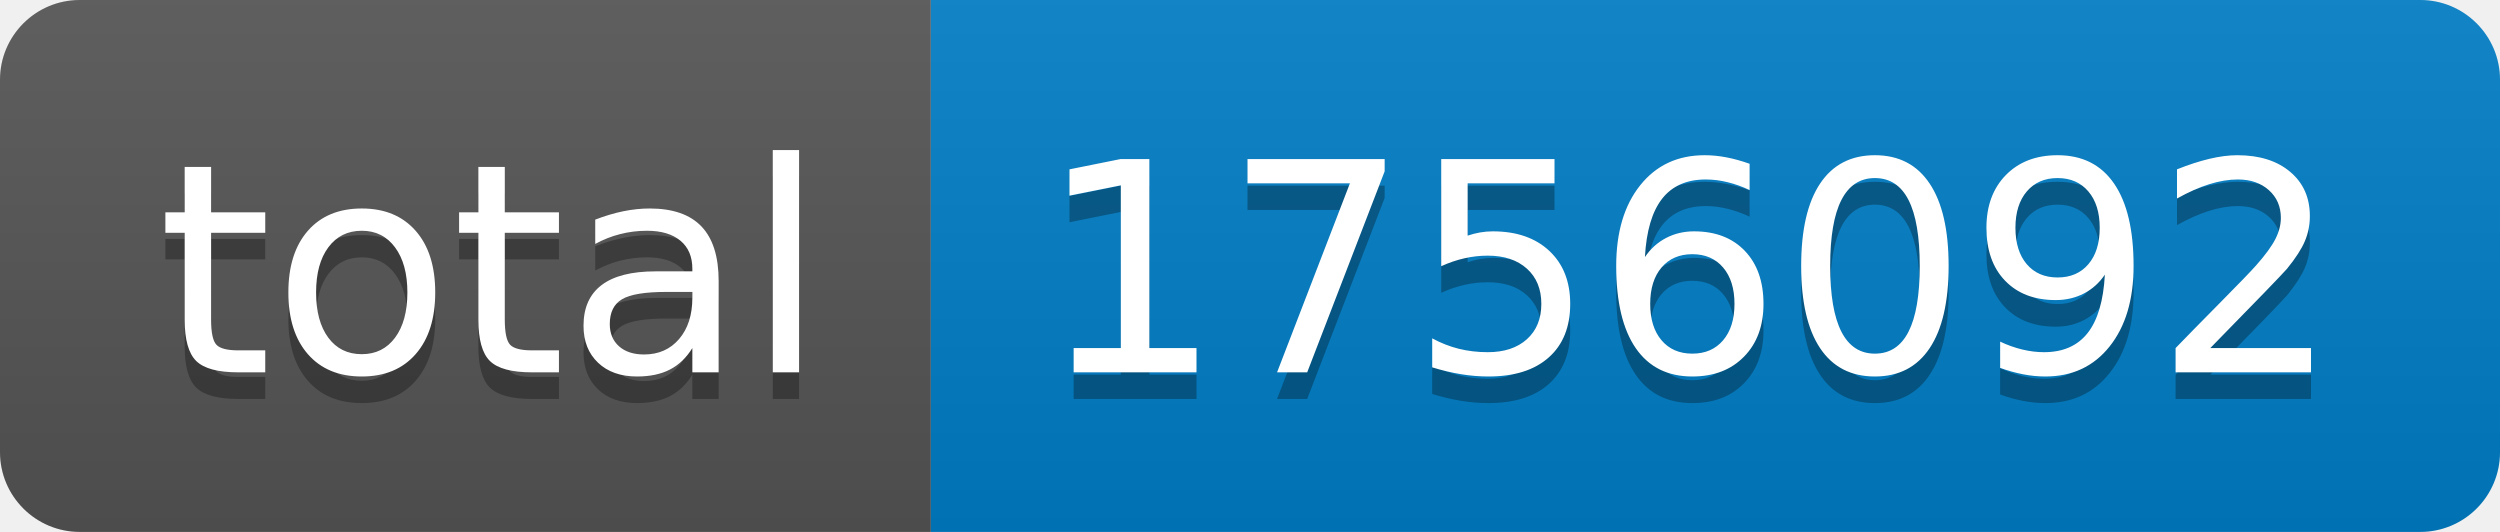
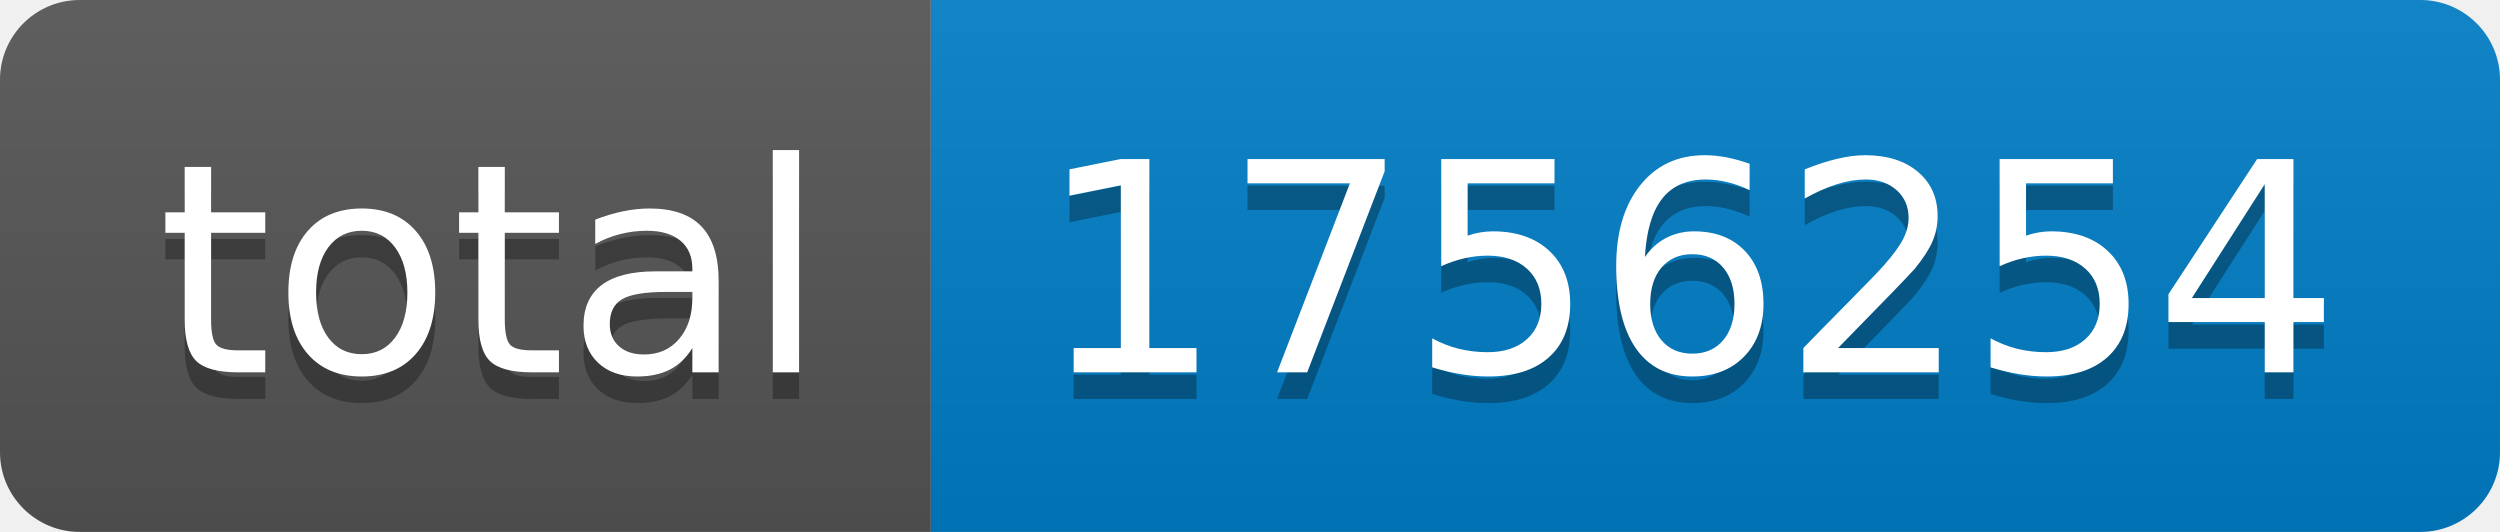
- <svg xmlns="http://www.w3.org/2000/svg" width="94" height="20" role="img" aria-label="total: 1756092">
+ <svg xmlns="http://www.w3.org/2000/svg" width="94" height="20" role="img" aria-label="total: 1756254">
  <linearGradient id="s" x2="0" y2="100%">
    <stop offset="0" stop-color="#bbb" stop-opacity=".1" />
    <stop offset="1" stop-opacity=".1" />
  </linearGradient>
  <clipPath id="r">
    <rect width="94" height="20" rx="3" fill="#fff" />
  </clipPath>
  <g clip-path="url(#r)">
    <rect width="35" height="20" fill="#555" />
    <rect x="35" width="59" height="20" fill="#007ec6" />
    <rect width="94" height="20" fill="url(#s)" />
  </g>
  <g fill="#fff" text-anchor="middle" font-family="Verdana,Geneva,DejaVu Sans,sans-serif" text-rendering="geometricPrecision" font-size="110">
    <text aria-hidden="true" x="185" y="150" fill="#010101" fill-opacity=".3" transform="scale(.1)" textLength="250">total</text>
    <text x="185" y="140" transform="scale(.1)" fill="#fff" textLength="250">total</text>
-     <text aria-hidden="true" x="635" y="150" fill="#010101" fill-opacity=".3" transform="scale(.1)" textLength="490">1756092</text>
-     <text x="635" y="140" transform="scale(.1)" fill="#fff" textLength="490">1756092</text>
+     <text aria-hidden="true" x="635" y="150" fill="#010101" fill-opacity=".3" transform="scale(.1)" textLength="490">1756254</text>
+     <text x="635" y="140" transform="scale(.1)" fill="#fff" textLength="490">1756254</text>
  </g>
</svg>
